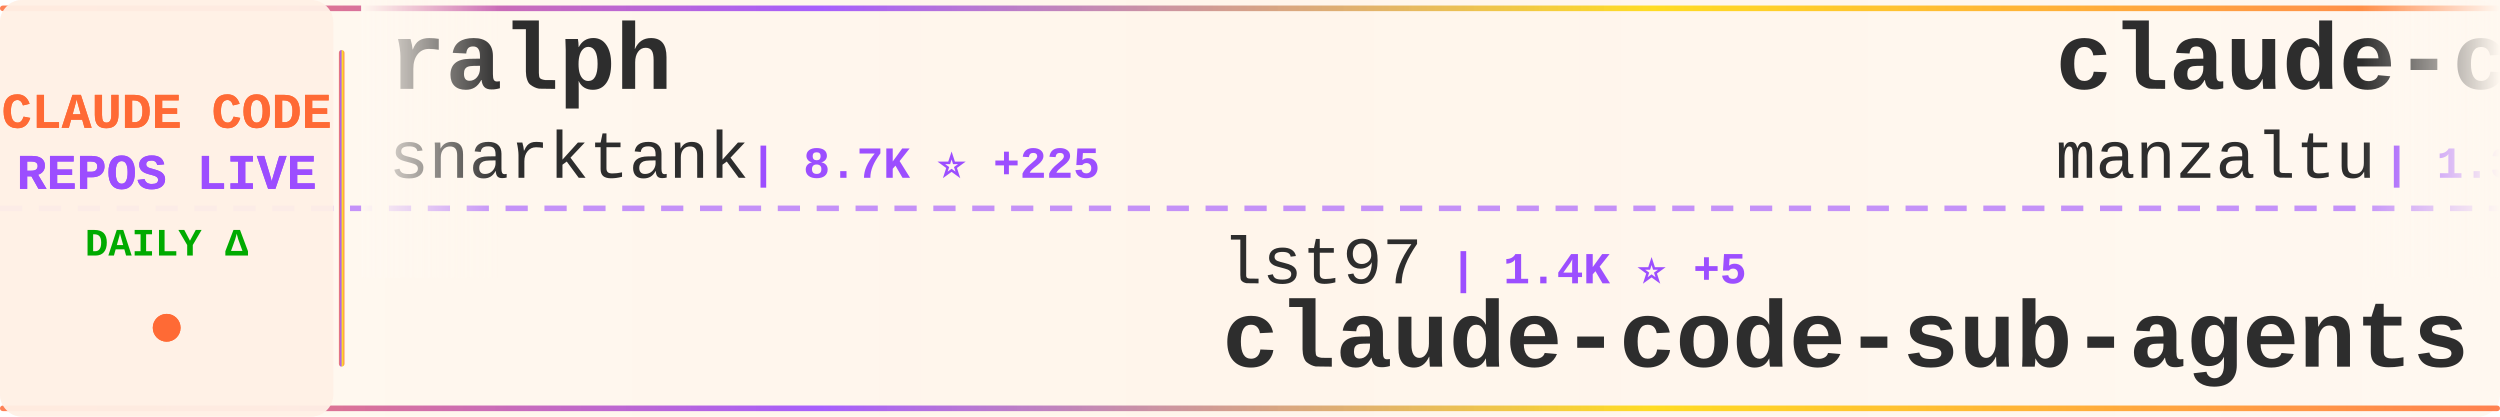
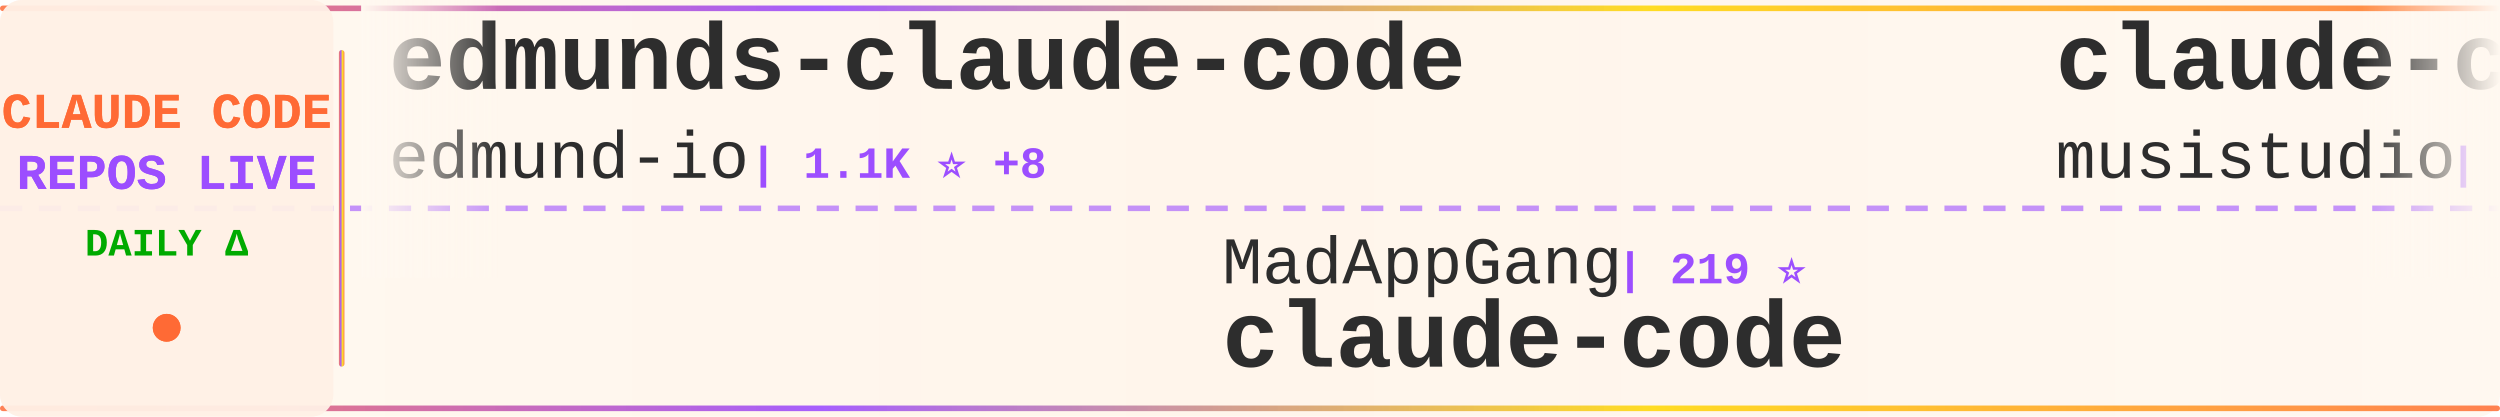
<svg xmlns="http://www.w3.org/2000/svg" width="900" height="150">
  <defs>
    <linearGradient id="tickerBg" x1="0%" y1="0%" x2="100%" y2="0%">
      <stop offset="0%" style="stop-color:#fff8f0;stop-opacity:0.98" />
      <stop offset="50%" style="stop-color:#fff5eb;stop-opacity:1" />
      <stop offset="100%" style="stop-color:#fff8f0;stop-opacity:0.98" />
    </linearGradient>
    <linearGradient id="borderGrad" x1="0%" y1="0%" x2="100%" y2="0%">
      <stop offset="0%" style="stop-color:#FF6B35;stop-opacity:0.85">
        <animate attributeName="stop-opacity" values="0.85;1;0.85" dur="2s" repeatCount="indefinite" />
      </stop>
      <stop offset="33%" style="stop-color:#9C4EFF;stop-opacity:0.9">
        <animate attributeName="stop-opacity" values="0.9;1;0.9" dur="2.2s" repeatCount="indefinite" />
      </stop>
      <stop offset="66%" style="stop-color:#FFD700;stop-opacity:0.85">
        <animate attributeName="stop-opacity" values="0.85;1;0.85" dur="1.8s" repeatCount="indefinite" />
      </stop>
      <stop offset="100%" style="stop-color:#FF6B35;stop-opacity:0.85">
        <animate attributeName="stop-opacity" values="0.85;1;0.85" dur="2s" repeatCount="indefinite" />
      </stop>
    </linearGradient>
    <filter id="textGlow">
      <feGaussianBlur stdDeviation="0.15" result="coloredBlur" />
      <feMerge>
        <feMergeNode in="coloredBlur" />
        <feMergeNode in="SourceGraphic" />
      </feMerge>
    </filter>
    <filter id="metricGlow">
      <feGaussianBlur stdDeviation="0.2" result="coloredBlur" />
      <feMerge>
        <feMergeNode in="coloredBlur" />
        <feMergeNode in="SourceGraphic" />
      </feMerge>
    </filter>
    <linearGradient id="leftFade" x1="0%" y1="0%" x2="100%" y2="0%">
      <stop offset="0%" style="stop-color:#fff8f0;stop-opacity:1" />
      <stop offset="100%" style="stop-color:#fff8f0;stop-opacity:0" />
    </linearGradient>
    <linearGradient id="rightFade" x1="0%" y1="0%" x2="100%" y2="0%">
      <stop offset="0%" style="stop-color:#fff8f0;stop-opacity:0" />
      <stop offset="100%" style="stop-color:#fff8f0;stop-opacity:1" />
    </linearGradient>
  </defs>
  <rect width="900" height="150" fill="url(#tickerBg)" rx="8" />
  <rect x="0" y="2" width="900" height="2" fill="url(#borderGrad)" rx="1" />
  <rect x="0" y="146" width="900" height="2" fill="url(#borderGrad)" rx="1" />
  <line x1="0" y1="75" x2="900" y2="75" stroke="#9C4EFF" stroke-width="2" stroke-dasharray="8 6" opacity="0.6" />
  <rect x="0" y="0" width="120" height="150" fill="#fff0e6" opacity="0.95" rx="8" />
  <text x="60" y="46" font-family="'Courier New', monospace" font-size="18" font-weight="bold" fill="#FF6B35" text-anchor="middle" filter="url(#textGlow)">
    CLAUDE CODE
  </text>
  <text x="60" y="68" font-family="'Courier New', monospace" font-size="18" font-weight="bold" fill="#9C4EFF" text-anchor="middle" filter="url(#textGlow)">
    REPOS LIVE
  </text>
  <text x="60" y="92" font-family="'Courier New', monospace" font-size="14" font-weight="bold" fill="#00aa00" text-anchor="middle">
    DAILY Δ
  </text>
  <circle cx="60" cy="118" r="5" fill="#FF6B35" filter="url(#metricGlow)">
    <animate attributeName="r" values="4;6;4" dur="1.5s" repeatCount="indefinite" />
    <animate attributeName="opacity" values="0.6;1;0.6" dur="1.5s" repeatCount="indefinite" />
  </circle>
  <rect x="122" y="18" width="2" height="114" fill="url(#borderGrad)" rx="1" />
  <clipPath id="tickerClip">
    <rect x="130" y="0" width="770" height="150" />
  </clipPath>
  <g clip-path="url(#tickerClip)">
    <g id="tickerItems">
      <animateTransform attributeName="transform" attributeType="XML" type="translate" from="0 0" to="-3000 0" dur="54s" repeatCount="indefinite" />
      <g transform="translate(0, 0)">
-         <text x="140" y="32" font-family="'Courier New', monospace" font-size="34" font-weight="bold" fill="#2d2d2d">ralph</text>
-         <text x="140" y="64" font-family="'Courier New', monospace" font-size="24" font-weight="normal" fill="#2d2d2d" opacity="1.0">snarktank</text>
-         <text x="270" y="64" font-family="'Courier New', monospace" font-size="16" font-weight="bold" fill="#9C4EFF"> | 8.7K ⭐ +225</text>
+         <text x="140" y="32" font-family="'Courier New', monospace" font-size="34" font-weight="bold" fill="#2d2d2d">edmunds-claude-code</text>
+         <text x="140" y="64" font-family="'Courier New', monospace" font-size="24" font-weight="normal" fill="#2d2d2d" opacity="1.0">edmund-io</text>
+         <text x="270" y="64" font-family="'Courier New', monospace" font-size="16" font-weight="bold" fill="#9C4EFF"> | 1.1K ⭐ +8</text>
      </g>
      <g transform="translate(300, 0)">
-         <text x="140" y="102" font-family="'Courier New', monospace" font-size="24" font-weight="normal" fill="#2d2d2d" opacity="1.0">lst97</text>
-         <text x="222" y="102" font-family="'Courier New', monospace" font-size="16" font-weight="bold" fill="#9C4EFF"> | 1.4K ⭐ +5</text>
-         <text x="140" y="132" font-family="'Courier New', monospace" font-size="34" font-weight="bold" fill="#2d2d2d">claude-code-sub-agents</text>
+         <text x="140" y="102" font-family="'Courier New', monospace" font-size="24" font-weight="normal" fill="#2d2d2d" opacity="1.0">MadAppGang</text>
+         <text x="282" y="102" font-family="'Courier New', monospace" font-size="16" font-weight="bold" fill="#9C4EFF"> | 219 ⭐</text>
+         <text x="140" y="132" font-family="'Courier New', monospace" font-size="34" font-weight="bold" fill="#2d2d2d">claude-code</text>
      </g>
      <g transform="translate(600, 0)">
-         <text x="140" y="32" font-family="'Courier New', monospace" font-size="34" font-weight="bold" fill="#2d2d2d">claude-code-ide.el</text>
-         <text x="140" y="64" font-family="'Courier New', monospace" font-size="24" font-weight="normal" fill="#2d2d2d" opacity="1.0">manzaltu</text>
-         <text x="258" y="64" font-family="'Courier New', monospace" font-size="16" font-weight="bold" fill="#9C4EFF"> | 1.3K ⭐ +2</text>
+         <text x="140" y="32" font-family="'Courier New', monospace" font-size="34" font-weight="bold" fill="#2d2d2d">claude-code-router</text>
+         <text x="140" y="64" font-family="'Courier New', monospace" font-size="24" font-weight="normal" fill="#2d2d2d" opacity="1.0">musistudio</text>
+         <text x="282" y="64" font-family="'Courier New', monospace" font-size="16" font-weight="bold" fill="#9C4EFF"> | 26.9K ⭐ +80</text>
      </g>
      <g transform="translate(900, 0)">
        <text x="140" y="102" font-family="'Courier New', monospace" font-size="24" font-weight="normal" fill="#2d2d2d" opacity="1.0">anthropics</text>
-         <text x="282" y="102" font-family="'Courier New', monospace" font-size="16" font-weight="bold" fill="#9C4EFF"> | 4.4K ⭐ +22</text>
-         <text x="140" y="132" font-family="'Courier New', monospace" font-size="34" font-weight="bold" fill="#2d2d2d">claude-agent-sdk-python</text>
+         <text x="282" y="102" font-family="'Courier New', monospace" font-size="16" font-weight="bold" fill="#9C4EFF"> | 5.4K ⭐ +161</text>
+         <text x="140" y="132" font-family="'Courier New', monospace" font-size="34" font-weight="bold" fill="#2d2d2d">claude-plugins-official</text>
      </g>
      <g transform="translate(1200, 0)">
-         <text x="140" y="32" font-family="'Courier New', monospace" font-size="34" font-weight="bold" fill="#2d2d2d">claude-code</text>
+         <text x="140" y="32" font-family="'Courier New', monospace" font-size="34" font-weight="bold" fill="#2d2d2d">claude-agent-sdk-demos</text>
        <text x="140" y="64" font-family="'Courier New', monospace" font-size="24" font-weight="normal" fill="#2d2d2d" opacity="1.0">anthropics</text>
-         <text x="282" y="64" font-family="'Courier New', monospace" font-size="16" font-weight="bold" fill="#9C4EFF"> | 62.3K ⭐ +370</text>
+         <text x="282" y="64" font-family="'Courier New', monospace" font-size="16" font-weight="bold" fill="#9C4EFF"> | 1.3K ⭐ +14</text>
      </g>
      <g transform="translate(1500, 0)">
+         <text x="140" y="102" font-family="'Courier New', monospace" font-size="24" font-weight="normal" fill="#2d2d2d" opacity="1.0">carlvellotti</text>
+         <text x="306" y="102" font-family="'Courier New', monospace" font-size="16" font-weight="bold" fill="#9C4EFF"> | 407 ⭐ +3</text>
+         <text x="140" y="132" font-family="'Courier New', monospace" font-size="34" font-weight="bold" fill="#2d2d2d">claude-code-pm-course</text>
+       </g>
+       <g transform="translate(1800, 0)">
+         <text x="140" y="32" font-family="'Courier New', monospace" font-size="34" font-weight="bold" fill="#2d2d2d">claude-code-security-rev...</text>
+         <text x="140" y="64" font-family="'Courier New', monospace" font-size="24" font-weight="normal" fill="#2d2d2d" opacity="1.0">anthropics</text>
+         <text x="282" y="64" font-family="'Courier New', monospace" font-size="16" font-weight="bold" fill="#9C4EFF"> | 2.9K ⭐ +3</text>
+       </g>
+       <g transform="translate(2100, 0)">
+         <text x="140" y="102" font-family="'Courier New', monospace" font-size="24" font-weight="normal" fill="#2d2d2d" opacity="1.0">VoltAgent</text>
+         <text x="270" y="102" font-family="'Courier New', monospace" font-size="16" font-weight="bold" fill="#9C4EFF"> | 9.1K ⭐ +76</text>
+         <text x="140" y="132" font-family="'Courier New', monospace" font-size="34" font-weight="bold" fill="#2d2d2d">awesome-claude-code-suba...</text>
+       </g>
+       <g transform="translate(2400, 0)">
+         <text x="140" y="32" font-family="'Courier New', monospace" font-size="34" font-weight="bold" fill="#2d2d2d">CLIProxyAPI</text>
+         <text x="140" y="64" font-family="'Courier New', monospace" font-size="24" font-weight="normal" fill="#2d2d2d" opacity="1.0">router-for-me</text>
+         <text x="318" y="64" font-family="'Courier New', monospace" font-size="16" font-weight="bold" fill="#9C4EFF"> | 8.7K ⭐ +104</text>
+       </g>
+       <g transform="translate(2700, 0)">
        <text x="140" y="102" font-family="'Courier New', monospace" font-size="24" font-weight="normal" fill="#2d2d2d" opacity="1.0">sickn33</text>
-         <text x="246" y="102" font-family="'Courier New', monospace" font-size="16" font-weight="bold" fill="#9C4EFF"> | 5.4K ⭐ +366</text>
+         <text x="246" y="102" font-family="'Courier New', monospace" font-size="16" font-weight="bold" fill="#9C4EFF"> | 5.5K ⭐ +340</text>
        <text x="140" y="132" font-family="'Courier New', monospace" font-size="34" font-weight="bold" fill="#2d2d2d">antigravity-awesome-skil...</text>
      </g>
-       <g transform="translate(1800, 0)">
-         <text x="140" y="32" font-family="'Courier New', monospace" font-size="34" font-weight="bold" fill="#2d2d2d">Claude-Code</text>
-         <text x="140" y="64" font-family="'Courier New', monospace" font-size="24" font-weight="normal" fill="#2d2d2d" opacity="1.0">lyconear</text>
-         <text x="258" y="64" font-family="'Courier New', monospace" font-size="16" font-weight="bold" fill="#9C4EFF"> | 4 ⭐</text>
-       </g>
-       <g transform="translate(2100, 0)">
-         <text x="140" y="102" font-family="'Courier New', monospace" font-size="24" font-weight="normal" fill="#2d2d2d" opacity="1.0">BloopAI</text>
-         <text x="246" y="102" font-family="'Courier New', monospace" font-size="16" font-weight="bold" fill="#9C4EFF"> | 19.7K ⭐ +150</text>
-         <text x="140" y="132" font-family="'Courier New', monospace" font-size="34" font-weight="bold" fill="#2d2d2d">vibe-kanban</text>
-       </g>
-       <g transform="translate(2400, 0)">
-         <text x="140" y="32" font-family="'Courier New', monospace" font-size="34" font-weight="bold" fill="#2d2d2d">ClaudeCodeAgents</text>
-         <text x="140" y="64" font-family="'Courier New', monospace" font-size="24" font-weight="normal" fill="#2d2d2d" opacity="1.0">darcyegb</text>
-         <text x="258" y="64" font-family="'Courier New', monospace" font-size="16" font-weight="bold" fill="#9C4EFF"> | 504 ⭐ +5</text>
-       </g>
-       <g transform="translate(2700, 0)">
-         <text x="140" y="102" font-family="'Courier New', monospace" font-size="24" font-weight="normal" fill="#2d2d2d" opacity="1.0">zed-industries</text>
-         <text x="330" y="102" font-family="'Courier New', monospace" font-size="16" font-weight="bold" fill="#9C4EFF"> | 839 ⭐ +12</text>
-         <text x="140" y="132" font-family="'Courier New', monospace" font-size="34" font-weight="bold" fill="#2d2d2d">claude-code-acp</text>
-       </g>
      <g transform="translate(3000, 0)">
-         <text x="140" y="32" font-family="'Courier New', monospace" font-size="34" font-weight="bold" fill="#2d2d2d">ralph</text>
-         <text x="140" y="64" font-family="'Courier New', monospace" font-size="24" font-weight="normal" fill="#2d2d2d" opacity="1.0">snarktank</text>
-         <text x="270" y="64" font-family="'Courier New', monospace" font-size="16" font-weight="bold" fill="#9C4EFF"> | 8.7K ⭐ +225</text>
+         <text x="140" y="32" font-family="'Courier New', monospace" font-size="34" font-weight="bold" fill="#2d2d2d">edmunds-claude-code</text>
+         <text x="140" y="64" font-family="'Courier New', monospace" font-size="24" font-weight="normal" fill="#2d2d2d" opacity="1.0">edmund-io</text>
+         <text x="270" y="64" font-family="'Courier New', monospace" font-size="16" font-weight="bold" fill="#9C4EFF"> | 1.1K ⭐ +8</text>
      </g>
      <g transform="translate(3300, 0)">
-         <text x="140" y="102" font-family="'Courier New', monospace" font-size="24" font-weight="normal" fill="#2d2d2d" opacity="1.0">lst97</text>
-         <text x="222" y="102" font-family="'Courier New', monospace" font-size="16" font-weight="bold" fill="#9C4EFF"> | 1.4K ⭐ +5</text>
-         <text x="140" y="132" font-family="'Courier New', monospace" font-size="34" font-weight="bold" fill="#2d2d2d">claude-code-sub-agents</text>
+         <text x="140" y="102" font-family="'Courier New', monospace" font-size="24" font-weight="normal" fill="#2d2d2d" opacity="1.0">MadAppGang</text>
+         <text x="282" y="102" font-family="'Courier New', monospace" font-size="16" font-weight="bold" fill="#9C4EFF"> | 219 ⭐</text>
+         <text x="140" y="132" font-family="'Courier New', monospace" font-size="34" font-weight="bold" fill="#2d2d2d">claude-code</text>
      </g>
      <g transform="translate(3600, 0)">
-         <text x="140" y="32" font-family="'Courier New', monospace" font-size="34" font-weight="bold" fill="#2d2d2d">claude-code-ide.el</text>
-         <text x="140" y="64" font-family="'Courier New', monospace" font-size="24" font-weight="normal" fill="#2d2d2d" opacity="1.0">manzaltu</text>
-         <text x="258" y="64" font-family="'Courier New', monospace" font-size="16" font-weight="bold" fill="#9C4EFF"> | 1.3K ⭐ +2</text>
+         <text x="140" y="32" font-family="'Courier New', monospace" font-size="34" font-weight="bold" fill="#2d2d2d">claude-code-router</text>
+         <text x="140" y="64" font-family="'Courier New', monospace" font-size="24" font-weight="normal" fill="#2d2d2d" opacity="1.0">musistudio</text>
+         <text x="282" y="64" font-family="'Courier New', monospace" font-size="16" font-weight="bold" fill="#9C4EFF"> | 26.9K ⭐ +80</text>
      </g>
      <g transform="translate(3900, 0)">
        <text x="140" y="102" font-family="'Courier New', monospace" font-size="24" font-weight="normal" fill="#2d2d2d" opacity="1.0">anthropics</text>
-         <text x="282" y="102" font-family="'Courier New', monospace" font-size="16" font-weight="bold" fill="#9C4EFF"> | 4.4K ⭐ +22</text>
-         <text x="140" y="132" font-family="'Courier New', monospace" font-size="34" font-weight="bold" fill="#2d2d2d">claude-agent-sdk-python</text>
+         <text x="282" y="102" font-family="'Courier New', monospace" font-size="16" font-weight="bold" fill="#9C4EFF"> | 5.4K ⭐ +161</text>
+         <text x="140" y="132" font-family="'Courier New', monospace" font-size="34" font-weight="bold" fill="#2d2d2d">claude-plugins-official</text>
      </g>
    </g>
  </g>
  <rect x="130" y="0" width="50" height="100" fill="url(#leftFade)" />
  <rect x="850" y="0" width="50" height="100" fill="url(#rightFade)" />
</svg>
